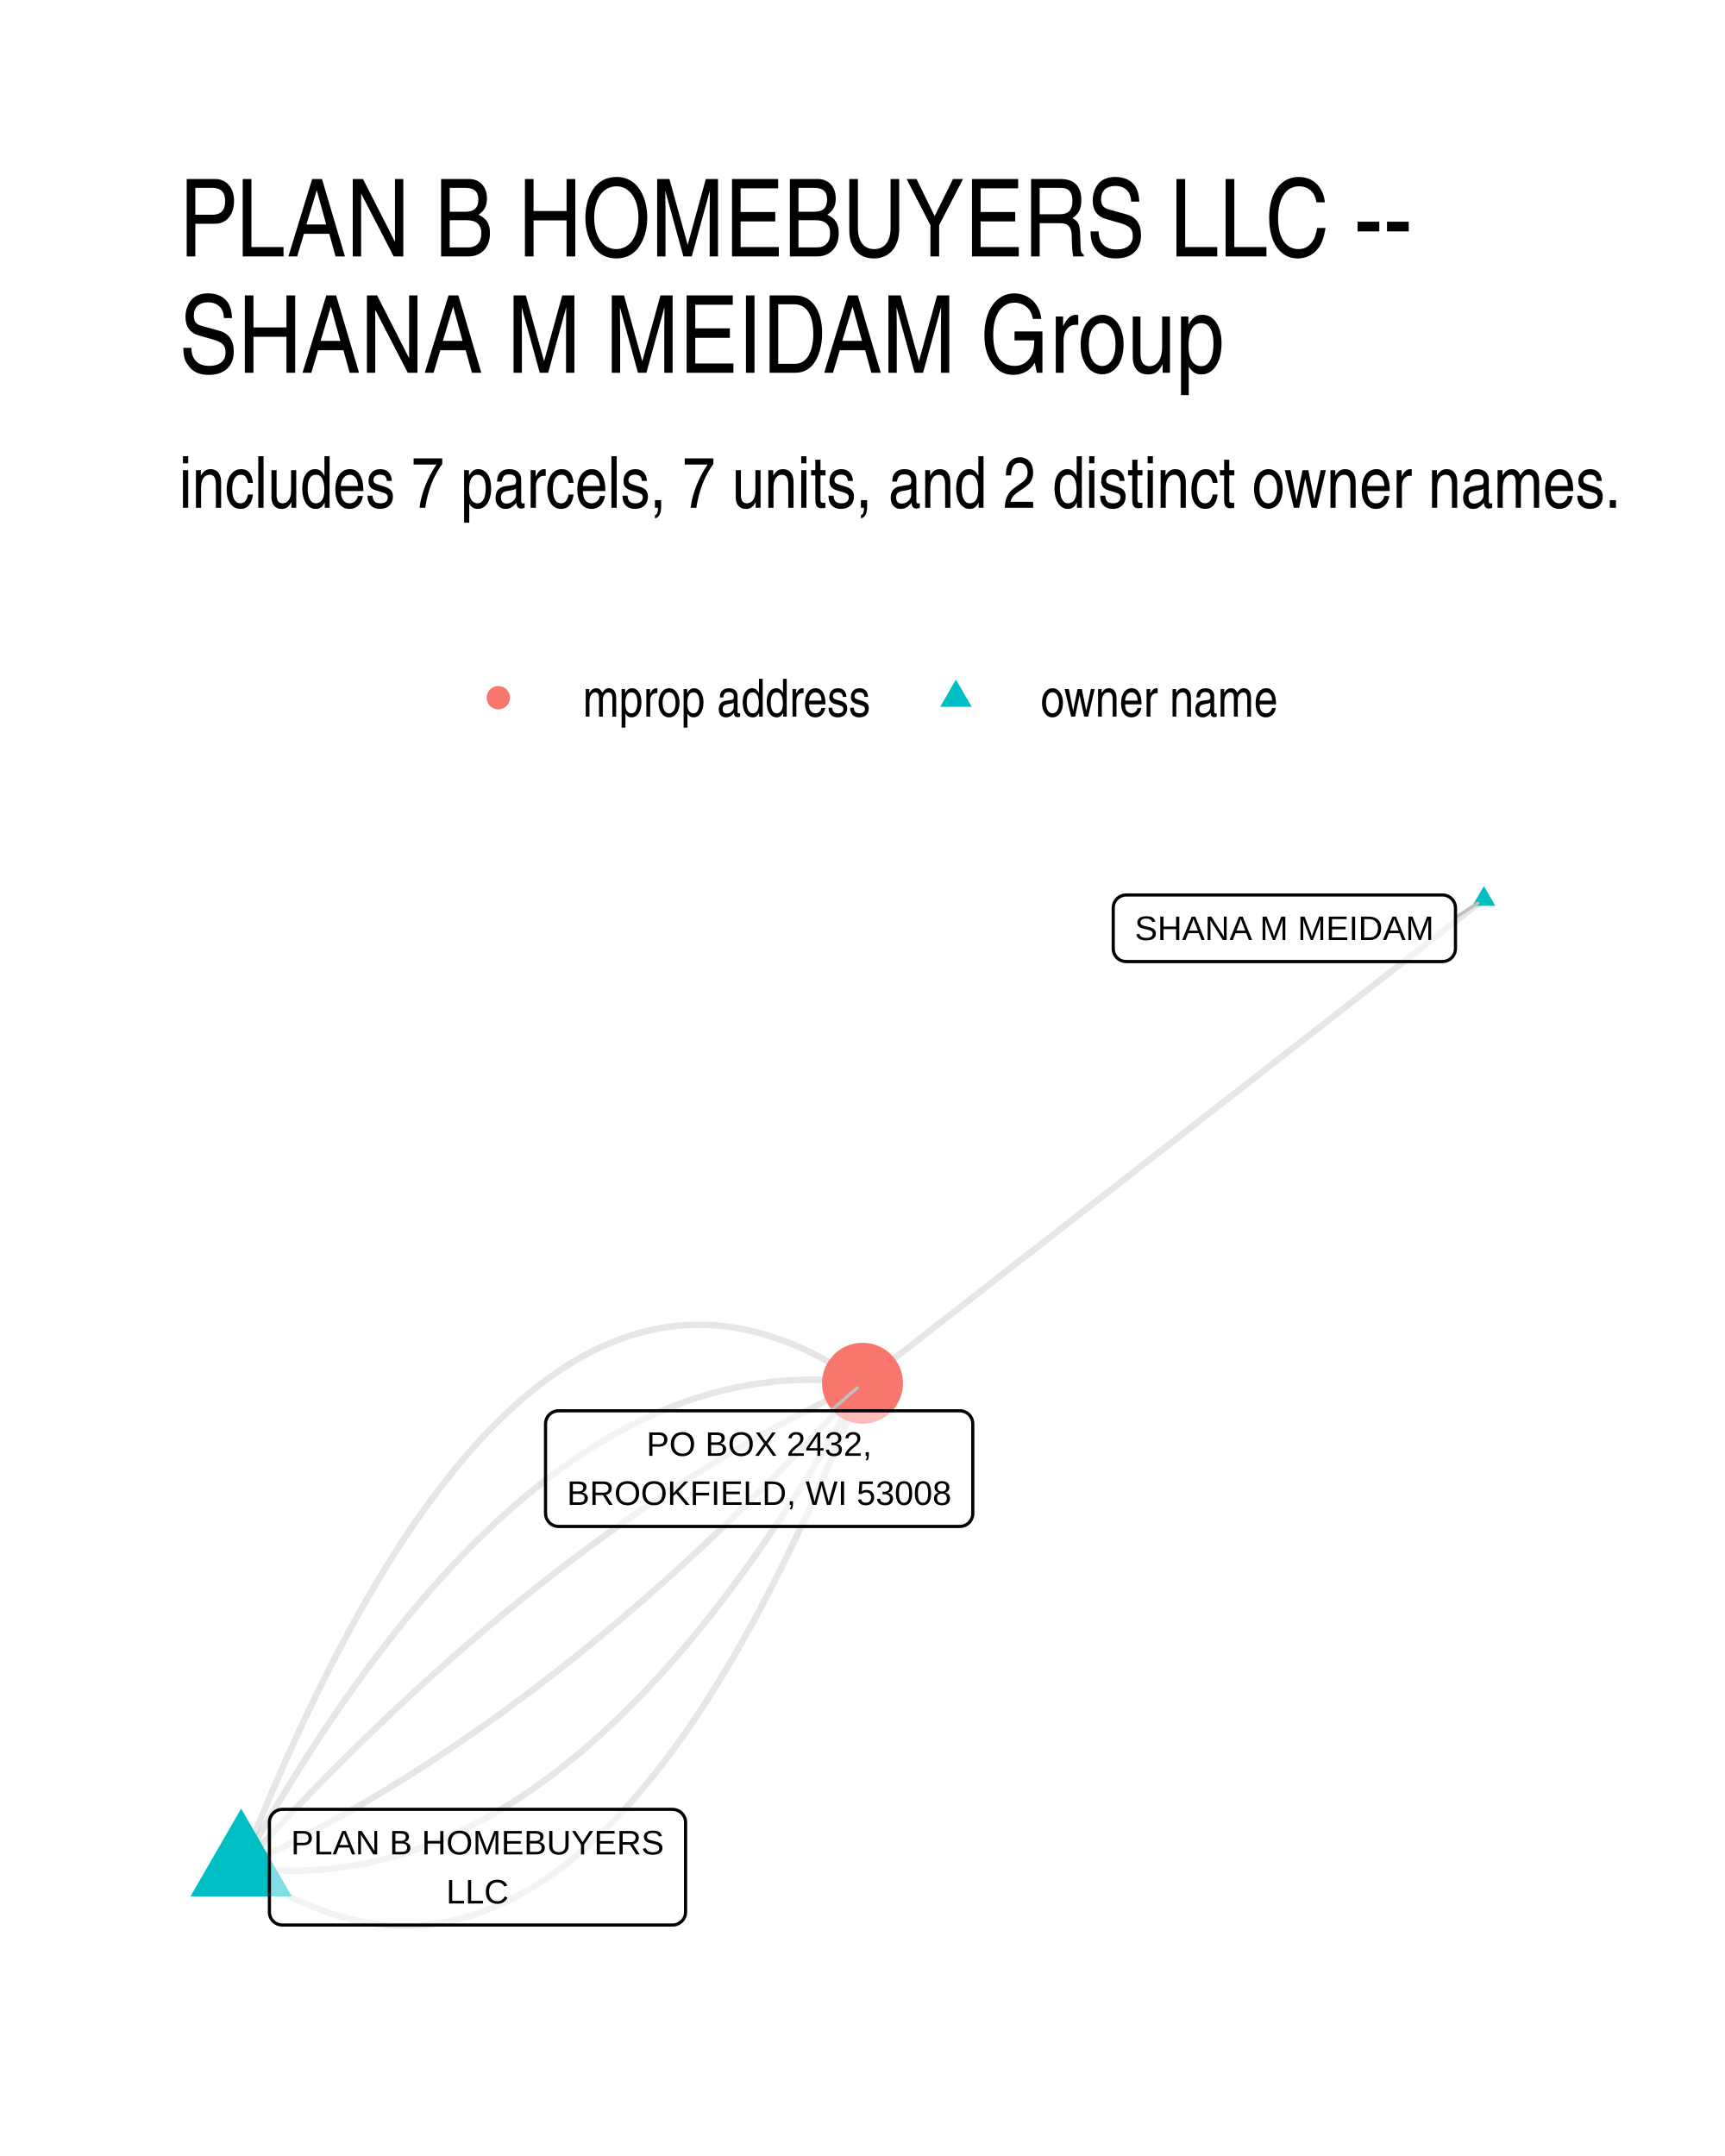
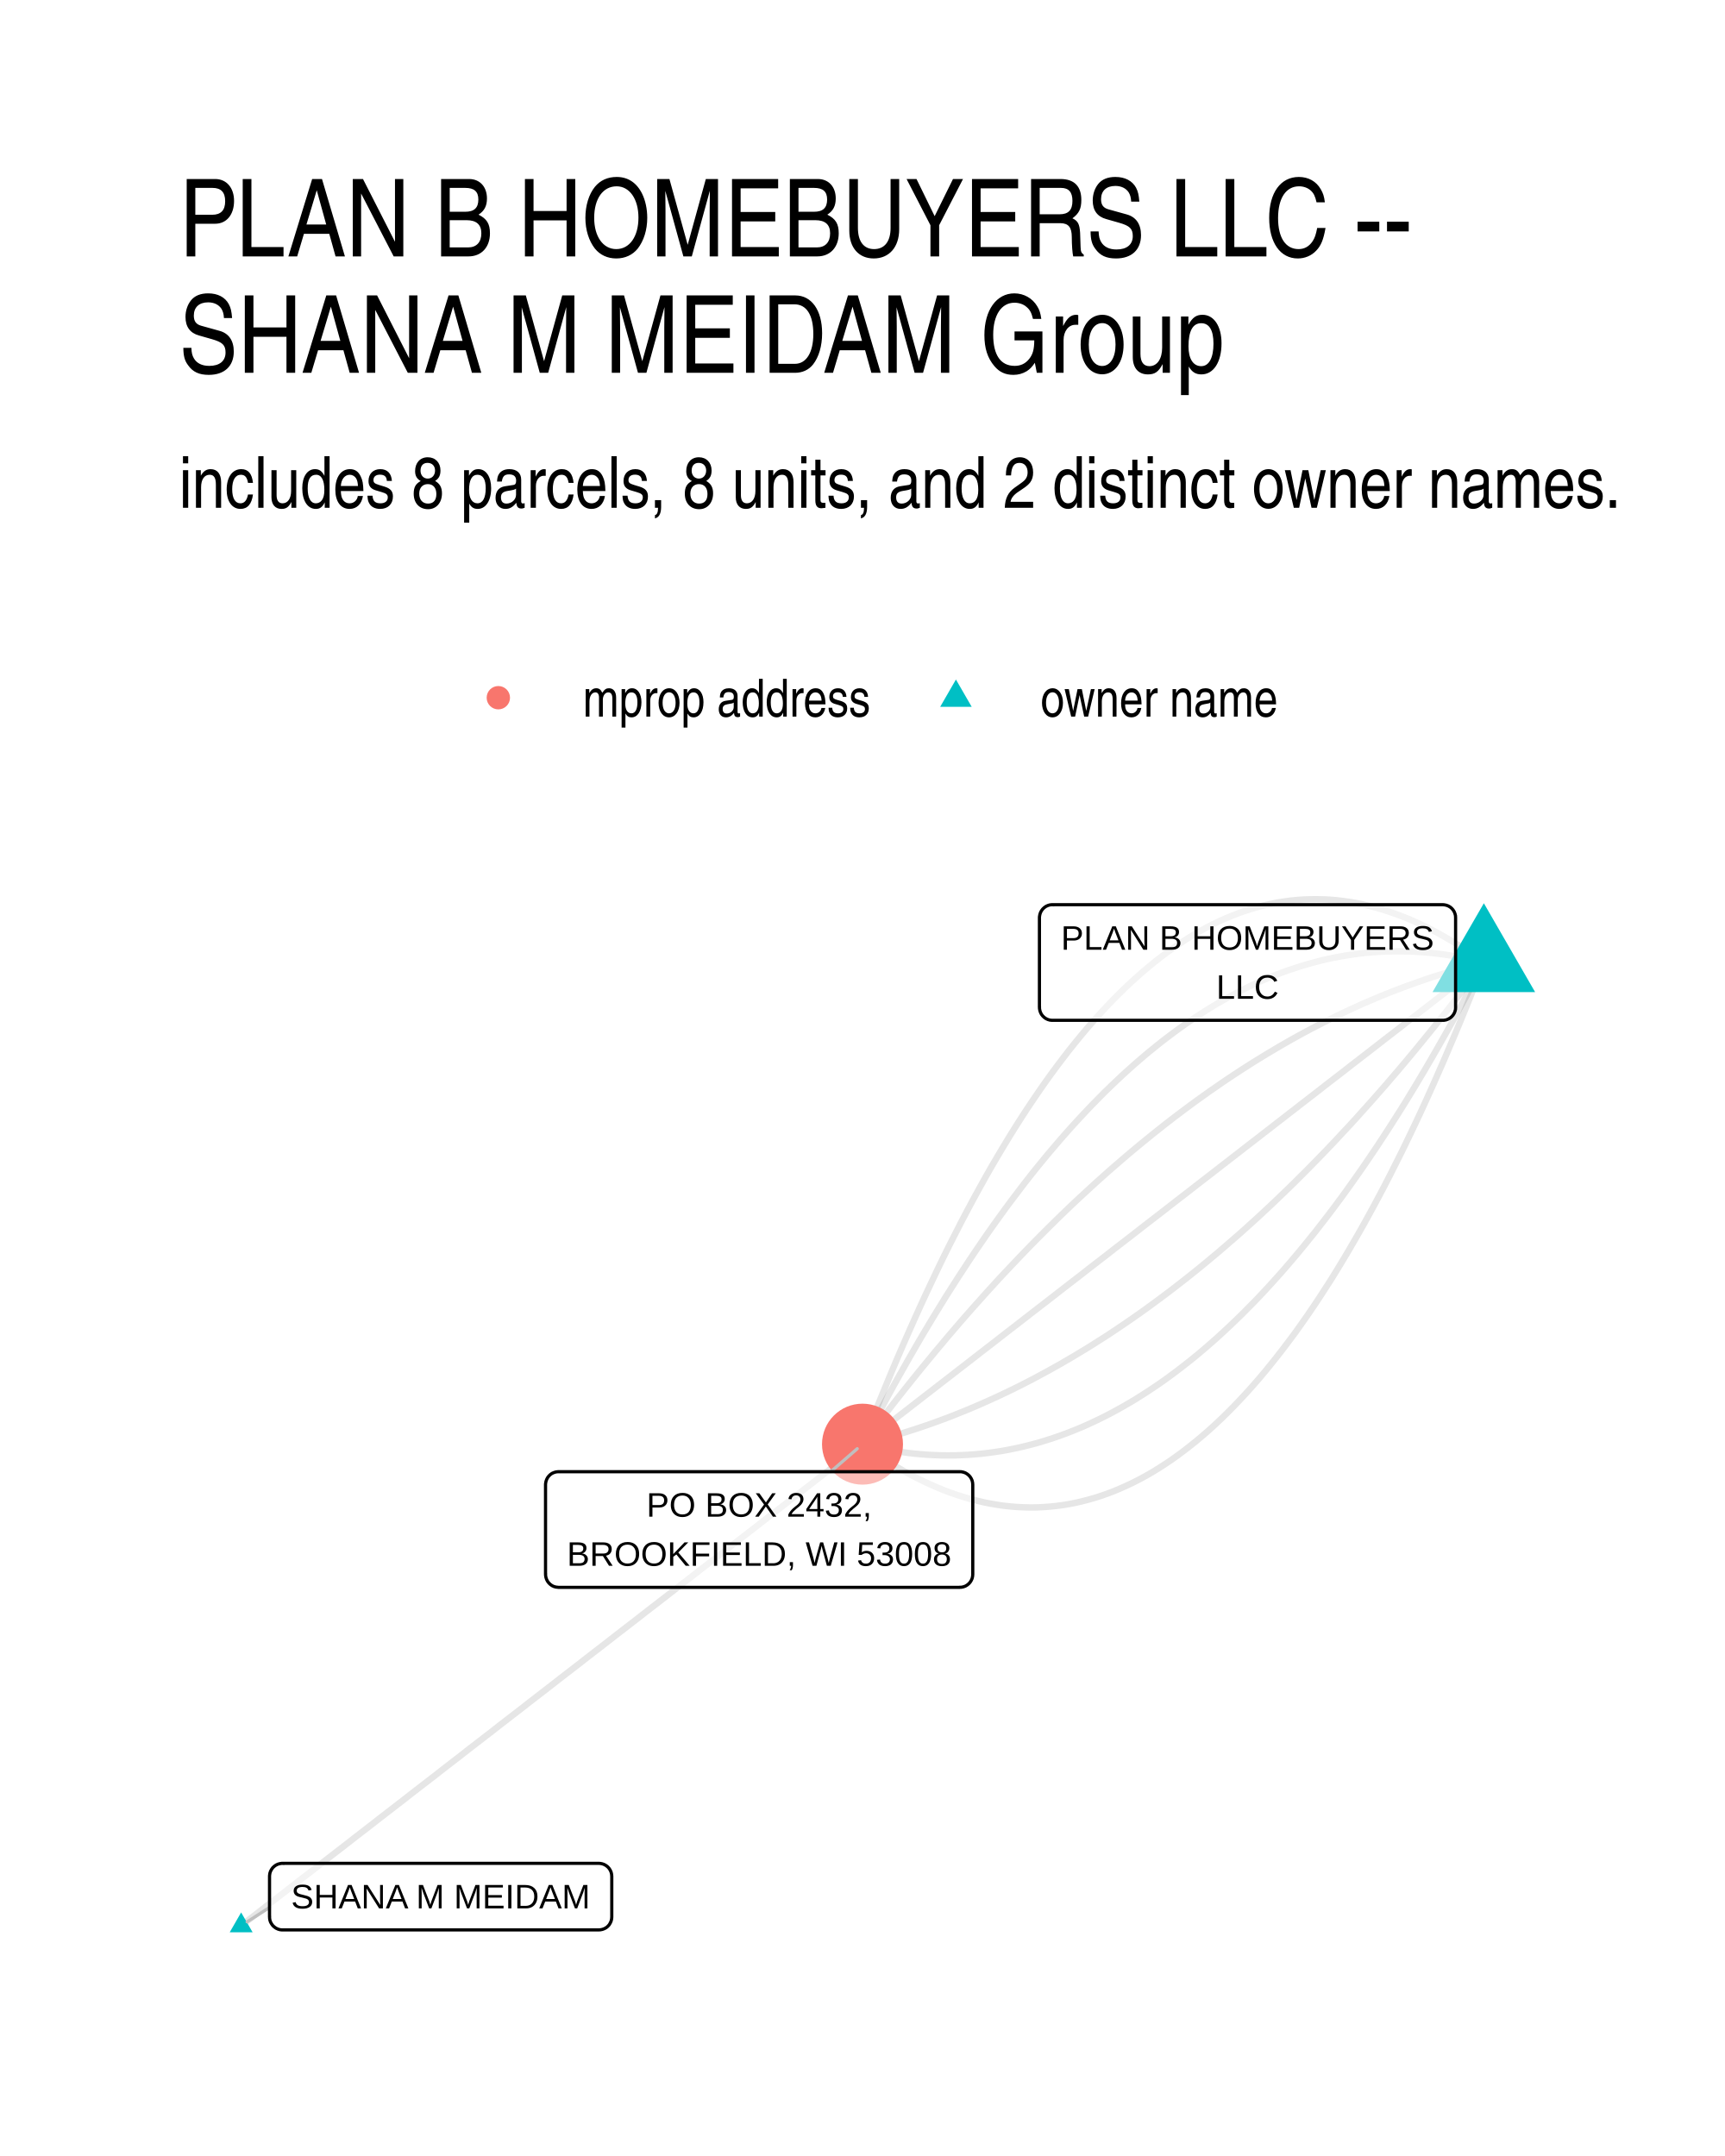
<svg xmlns="http://www.w3.org/2000/svg" width="384" height="480" viewBox="0 0 288 360">
  <g class="svglite">
    <defs>
      <style>.svglite line,.svglite polyline,.svglite polygon,.svglite path,.svglite circle{fill:none;stroke:#000000;stroke-linecap:round;stroke-linejoin:round;stroke-miterlimit:10.00}.svglite text{white-space:pre}.svglite g.glyphgroup path{fill:inherit;stroke:none}</style>
    </defs>
    <rect width="100%" height="100%" style="stroke-linecap:round;stroke-linejoin:round;stroke-miterlimit:10.00;stroke:none;fill:#FFFFFF" />
    <defs>
      <clipPath id="cpMC4wMHwyODguMDB8MC4wMHwzNjAuMDA=">
        <path d="M0 0h288v360H0z" />
      </clipPath>
    </defs>
    <g clip-path="url(#cpMC4wMHwyODguMDB8MC4wMHwzNjAuMDA=)">
      <path d="M0 0h288v360H0z" style="stroke-width:1.07;stroke:none;fill:#FFFFFF" />
    </g>
    <defs>
      <clipPath id="cpMjkuODl8MjU4LjExfDE0MS41OHwzMzAuMTE=">
        <path d="M29.89 141.58h228.22v188.53H29.89z" />
      </clipPath>
    </defs>
    <g clip-path="url(#cpMjkuODl8MjU4LjExfDE0MS41OHwzMzAuMTE=)">
-       <path d="m247.74 150.15-1.05.81-1.05.82-1.05.82-1.04.81-1.05.82-1.05.82-1.05.81-1.04.82-1.05.81-1.05.82-1.05.82-1.05.81-1.04.82-1.05.82-1.05.81-1.05.82-1.05.82-1.04.81-1.05.82-1.05.82-1.05.81-1.04.82-1.05.81-1.05.82-1.05.82-1.05.81-1.04.82-1.05.82-1.05.81-1.05.82-1.05.82-1.04.81-1.05.82-1.05.81-1.05.82-1.04.82-1.05.81-1.05.82-1.05.82-1.05.81-1.04.82-1.05.82-1.05.81-1.05.82-1.05.82-1.04.81-1.05.82-1.05.81-1.05.82-1.04.82-1.05.81-1.05.82-1.05.82-1.05.81-1.04.82-1.05.82-1.05.81-1.05.82-1.05.82-1.04.81-1.05.82-1.05.81-1.05.82-1.04.82-1.05.81-1.05.82-1.05.82-1.05.81-1.04.82-1.05.82-1.05.81-1.05.82-1.05.81-1.04.82-1.05.82-1.05.81-1.05.82-1.04.82-1.05.81-1.05.82-1.05.82-1.05.81-1.04.82-1.05.82-1.05.81-1.05.82-1.05.81-1.04.82-1.05.82-1.05.81-1.05.82-1.04.82-1.05.81-1.05.82-1.05.82-1.05.81-1.04.82-1.05.82-1.05.81M40.26 311.78l1.14.78 1.14.75 1.13.72 1.14.68 1.13.65 1.13.62 1.13.59 1.12.55 1.13.52 1.12.49 1.12.45 1.12.43 1.11.39 1.12.36 1.11.32 1.11.29 1.11.26 1.11.23 1.1.2 1.11.16 1.1.13 1.1.1 1.1.06 1.09.03h1.1l1.09-.03 1.09-.07 1.09-.1 1.09-.13 1.08-.16 1.08-.2 1.09-.23 1.07-.26 1.08-.29 1.08-.33 1.07-.36 1.07-.39 1.07-.43 1.07-.45 1.07-.49 1.06-.53 1.07-.55 1.06-.59 1.06-.62 1.05-.65 1.06-.69 1.05-.72 1.05-.75 1.05-.78 1.05-.82 1.05-.85 1.04-.88 1.04-.91 1.04-.95 1.04-.98 1.04-1.01 1.03-1.05 1.04-1.07 1.03-1.11 1.03-1.15 1.03-1.17 1.02-1.21 1.02-1.24 1.03-1.27 1.02-1.31 1.01-1.33 1.02-1.38 1.02-1.4 1.01-1.43 1.01-1.47 1.01-1.5 1-1.54 1.01-1.56 1-1.6 1-1.63 1-1.67 1-1.7 1-1.73.99-1.76.99-1.79.99-1.83.99-1.86.99-1.89.98-1.93.99-1.95.98-2 .98-2.02.97-2.05.98-2.09.97-2.12.97-2.16.97-2.18.97-2.22.97-2.25.96-2.29.96-2.31.97-2.35.95-2.38.96-2.42" style="stroke-width:1.07;stroke:#000000;stroke-opacity:0.10;stroke-linecap:butt" />
-       <path d="m40.26 311.78 1.1.14 1.11.12 1.1.11 1.1.08 1.09.06 1.1.05 1.1.02 1.09.01 1.09-.01 1.1-.04 1.09-.05 1.09-.07 1.09-.09 1.09-.12 1.08-.13 1.09-.15 1.08-.17 1.09-.19 1.08-.21 1.08-.23 1.08-.25 1.08-.26 1.08-.29 1.07-.31 1.08-.33 1.07-.34 1.08-.37 1.07-.38 1.07-.41 1.07-.42 1.07-.45 1.07-.46 1.07-.49 1.06-.5 1.07-.52 1.06-.54 1.06-.57 1.06-.58 1.06-.6 1.06-.62 1.06-.64 1.06-.66 1.05-.68 1.06-.7 1.05-.72 1.05-.73 1.05-.76 1.05-.78 1.05-.79 1.05-.82 1.05-.84 1.04-.85 1.05-.88 1.04-.89 1.04-.92 1.04-.93 1.04-.95 1.04-.98 1.04-.99 1.04-1.01 1.03-1.03 1.04-1.05 1.03-1.07 1.03-1.09 1.03-1.11 1.03-1.13 1.03-1.15 1.03-1.17 1.03-1.19 1.02-1.2 1.03-1.23 1.02-1.25 1.02-1.27 1.03-1.28 1.02-1.31 1.01-1.32 1.02-1.35 1.02-1.36 1.01-1.38 1.02-1.41 1.01-1.42 1.01-1.44 1.01-1.46 1.01-1.49 1.01-1.5 1.01-1.52 1.01-1.54 1-1.56 1.01-1.58 1-1.6 1-1.62 1-1.63 1-1.66 1-1.68 1-1.7 1-1.71.99-1.74 1-1.75.99-1.78" style="stroke-width:1.07;stroke:#000000;stroke-opacity:0.10;stroke-linecap:butt" />
-       <path d="m40.26 311.78 1.07-.5 1.06-.5 1.07-.51 1.06-.52 1.07-.52 1.06-.53 1.07-.54 1.06-.54 1.06-.55 1.07-.55 1.06-.56 1.06-.57 1.06-.58 1.06-.58 1.06-.59 1.06-.59 1.06-.6 1.06-.61 1.06-.61 1.06-.62 1.06-.63 1.06-.63 1.06-.64 1.05-.65 1.06-.65 1.06-.66 1.06-.67 1.05-.67 1.06-.68 1.05-.69 1.06-.69 1.05-.7 1.06-.7 1.05-.72 1.05-.71 1.06-.73 1.05-.73 1.05-.74 1.05-.74 1.05-.75 1.06-.76 1.05-.77 1.05-.77 1.05-.77 1.05-.79 1.05-.79 1.05-.79 1.04-.81 1.05-.81 1.05-.81 1.05-.83 1.04-.82 1.05-.84 1.05-.84 1.04-.85 1.05-.86 1.04-.86 1.05-.87 1.04-.87 1.05-.88 1.04-.89 1.05-.9 1.04-.9 1.04-.9 1.04-.92 1.05-.92 1.04-.93 1.04-.93 1.04-.94 1.04-.95 1.04-.95 1.04-.96 1.04-.97 1.04-.97 1.04-.98 1.03-.98 1.04-1 1.04-1 1.04-1 1.03-1.01 1.04-1.02 1.04-1.03 1.03-1.03 1.04-1.04 1.03-1.04 1.04-1.05 1.03-1.06 1.03-1.06 1.04-1.07 1.03-1.08 1.03-1.08 1.04-1.09 1.03-1.1 1.03-1.1 1.03-1.11 1.03-1.12 1.03-1.12 1.03-1.13 1.03-1.14M40.26 311.78l1.03-1.14 1.03-1.13 1.03-1.12 1.03-1.12 1.03-1.11 1.04-1.1 1.03-1.1 1.03-1.09 1.03-1.08 1.04-1.08 1.03-1.07 1.03-1.06 1.04-1.06 1.03-1.05 1.04-1.05 1.03-1.03 1.04-1.04 1.03-1.02 1.04-1.02 1.04-1.01 1.03-1.01 1.04-.99 1.04-1 1.04-.98 1.03-.98 1.04-.98 1.04-.96 1.04-.96 1.04-.95 1.04-.95 1.04-.94 1.05-.93 1.04-.93 1.04-.92 1.04-.92 1.04-.9 1.05-.91 1.04-.89 1.04-.89 1.05-.88 1.04-.87 1.05-.87 1.04-.86 1.05-.86 1.04-.85 1.05-.84 1.05-.84 1.04-.83 1.05-.82 1.05-.81 1.05-.81 1.05-.81 1.05-.79 1.05-.79 1.04-.79 1.05-.78 1.06-.77 1.05-.76 1.05-.76 1.05-.75 1.05-.74 1.05-.74 1.06-.73 1.05-.73 1.05-.72 1.06-.71 1.05-.7 1.06-.7 1.05-.69 1.06-.69 1.05-.68 1.06-.67 1.05-.67 1.06-.66 1.06-.65 1.05-.65 1.06-.64 1.06-.63 1.06-.63 1.06-.62 1.06-.61 1.06-.61 1.06-.6 1.06-.59 1.06-.59 1.06-.58 1.06-.58 1.06-.57 1.07-.56 1.06-.55 1.06-.55 1.07-.55 1.06-.53 1.06-.53 1.07-.52 1.06-.52 1.07-.51 1.06-.5 1.07-.5" style="stroke-width:1.07;stroke:#000000;stroke-opacity:0.10;stroke-linecap:butt" />
-       <path d="m40.26 311.78.99-1.78 1-1.75.99-1.74 1-1.72 1-1.69 1-1.68 1-1.66 1-1.64 1-1.61 1-1.6 1.01-1.58 1-1.56 1.01-1.54 1.01-1.52 1.01-1.51 1.01-1.48 1.01-1.46 1.01-1.44 1.01-1.42 1.02-1.41 1.01-1.38 1.02-1.37 1.02-1.34 1.02-1.32 1.02-1.31 1.02-1.29 1.02-1.26 1.02-1.25 1.03-1.23 1.02-1.2 1.03-1.19 1.03-1.17 1.03-1.15 1.03-1.13 1.03-1.11 1.03-1.09 1.03-1.07 1.04-1.05 1.03-1.03 1.04-1.01 1.04-1 1.04-.97 1.04-.95 1.04-.94 1.04-.91 1.04-.89 1.05-.88 1.04-.85 1.05-.84 1.05-.82 1.05-.79 1.05-.78 1.05-.76 1.05-.74 1.06-.71 1.05-.7 1.06-.68 1.05-.66 1.06-.64 1.06-.62 1.06-.6 1.06-.58 1.06-.57 1.07-.54 1.06-.52 1.07-.5 1.06-.49 1.07-.46 1.07-.45 1.07-.42 1.07-.41 1.07-.38 1.08-.37 1.07-.34 1.08-.33 1.08-.31 1.07-.29 1.08-.27 1.08-.24 1.08-.23 1.09-.21 1.08-.19 1.08-.17 1.09-.15 1.09-.14 1.09-.11 1.08-.09 1.09-.07 1.1-.05 1.09-.04 1.09-.01h1.1l1.09.03 1.1.04 1.1.07 1.1.08 1.1.11 1.1.12 1.1.14" style="stroke-width:1.07;stroke:#000000;stroke-opacity:0.10;stroke-linecap:butt" />
-       <path d="m40.26 311.78.96-2.42.96-2.38.96-2.35.96-2.31.96-2.29.97-2.25.97-2.22.97-2.19.97-2.15.97-2.12.98-2.09.98-2.05.98-2.03.98-1.99.98-1.95.98-1.93.99-1.89.99-1.86.99-1.83.99-1.79 1-1.77.99-1.73 1-1.69 1-1.67 1-1.63 1-1.6 1.01-1.56 1.01-1.54 1-1.5 1.01-1.47 1.02-1.43 1.01-1.41 1.02-1.37 1.02-1.34 1.02-1.3 1.02-1.27 1.02-1.24 1.03-1.21 1.02-1.18 1.03-1.14 1.04-1.11 1.03-1.08 1.03-1.04 1.04-1.01 1.04-.98 1.04-.95 1.04-.91 1.05-.88 1.04-.85 1.05-.82 1.05-.78 1.05-.75 1.05-.72 1.06-.69 1.06-.65 1.06-.62 1.06-.59 1.06-.55 1.06-.53 1.07-.49 1.07-.45 1.07-.43 1.07-.39 1.07-.36 1.08-.33 1.08-.29 1.08-.26 1.08-.23 1.08-.2 1.09-.16 1.08-.13 1.09-.1 1.09-.07 1.1-.03h1.09l1.1.03 1.09.06 1.1.1 1.11.13 1.1.16 1.1.2 1.11.22 1.11.26 1.11.3 1.11.32 1.12.36 1.12.39 1.11.42 1.13.46 1.12.49 1.12.52 1.13.55 1.12.59 1.13.62 1.14.65 1.13.68 1.13.72 1.14.75 1.14.78" style="stroke-width:1.07;stroke:#000000;stroke-opacity:0.10;stroke-linecap:butt" />
-       <path d="m247.74 147.94 1.91 3.31h-3.83zM40.26 301.99l8.47 14.68H31.79z" style="stroke-width:0.71;stroke:none;fill:#00BFC4" />
-       <circle cx="144" cy="230.97" r="6.76" style="stroke-width:0.71;stroke:none;fill:#F8766D" />
-       <path d="m243 153.19 3.74-2.4M138.7 235.57l4.42-3.84" style="stroke-width:0.53;stroke:#BFBFBF" />
-       <path d="M188.02 160.56h52.82l-.09-.01.35-.01.34-.07.32-.12.31-.18.26-.22.24-.26.18-.29.14-.32.08-.34.03-.34h0v-6.8h0l-.03-.35-.08-.34-.14-.31-.18-.3-.24-.26-.26-.22-.31-.17-.32-.13-.34-.07-.26-.01h-52.82l.26.01-.35-.01-.34.04-.33.1-.32.15-.28.2-.26.24-.2.27-.17.31-.11.33-.05.35-.01.17v6.8l.01-.18v.35l.05.34.11.33.17.31.2.28.26.24.28.2.32.15.33.09.34.04z" style="stroke-width:0.53;fill:#FFFFFF;fill-opacity:0.50" />
-       <text x="214.43" y="156.96" lengthAdjust="spacingAndGlyphs" style="font-size:5.69px;font-family:&quot;Liberation Sans&quot;" text-anchor="middle" textLength="49.94">SHANA M MEIDAM</text>
-       <path d="M47.14 321.43h65.16-.09l.35-.01.34-.07.32-.13.3-.17.27-.22.23-.26.19-.29.14-.32.08-.34.03-.35h0v-14.99h0l-.03-.35-.08-.33-.14-.32-.19-.3-.23-.26-.27-.22-.3-.17-.32-.12-.34-.07-.26-.02H47.14l.26.02-.35-.02-.35.04-.33.1-.31.15-.29.2-.25.24-.21.28-.16.3-.11.33-.06.35v15.16-.17.35l.06.34.11.33.16.31.21.27.25.24.29.2.31.15.33.1.35.04z" style="stroke-width:0.53;fill:#FFFFFF;fill-opacity:0.50" />
-       <text x="79.72" y="309.64" lengthAdjust="spacingAndGlyphs" style="font-size:5.69px;font-family:&quot;Liberation Sans&quot;" text-anchor="middle" textLength="62.28">PLAN B HOMEBUYERS</text>
-       <text x="79.72" y="317.83" lengthAdjust="spacingAndGlyphs" style="font-size:5.69px;font-family:&quot;Liberation Sans&quot;" text-anchor="middle" textLength="10.42">LLC</text>
-       <path d="M93.24 254.88h67.01-.09l.35-.02.34-.07.33-.12.3-.17.27-.22.23-.26.18-.3.14-.32.08-.33.03-.35h0v-14.99h0l-.03-.35-.08-.34-.14-.32-.18-.29-.23-.26-.27-.22-.3-.17-.33-.13-.34-.07-.26-.01H93.24l.27.01-.35-.01-.35.04-.33.1-.32.15-.28.2-.25.24-.21.27-.16.31-.11.33-.06.34-.01.18v14.99l.01-.17v.34l.06.35.11.33.16.3.21.28.25.24.28.2.32.15.33.1.35.04z" style="stroke-width:0.53;fill:#FFFFFF;fill-opacity:0.50" />
-       <text x="126.75" y="243.09" lengthAdjust="spacingAndGlyphs" style="font-size:5.69px;font-family:&quot;Liberation Sans&quot;" text-anchor="middle" textLength="37.59">PO BOX 2432,</text>
-       <text x="126.75" y="251.28" lengthAdjust="spacingAndGlyphs" style="font-size:5.69px;font-family:&quot;Liberation Sans&quot;" text-anchor="middle" textLength="64.12">BROOKFIELD, WI 53008</text>
+       <path d="m247.74 160.72-1.14-.83-1.14-.79-1.14-.75-1.14-.73-1.13-.69-1.13-.65-1.13-.63-1.13-.59-1.13-.55-1.12-.53-1.12-.49-1.12-.45-1.12-.42-1.12-.39-1.11-.36-1.12-.32-1.11-.29-1.11-.26-1.1-.22-1.11-.19-1.1-.15-1.1-.13-1.1-.09-1.1-.05-1.1-.02-1.09.01-1.09.04-1.09.08-1.09.11-1.09.15-1.08.17-1.08.22-1.08.24-1.08.28-1.08.31-1.07.35-1.07.37-1.08.42-1.06.44-1.07.48-1.07.51-1.06.55-1.06.58-1.06.61-1.06.64-1.05.68-1.06.71-1.05.75-1.05.78-1.05.81-1.04.85-1.05.88-1.04.91-1.04.94-1.04.98-1.03 1.02-1.04 1.04-1.03 1.08-1.03 1.11-1.03 1.15-1.03 1.18-1.02 1.21-1.02 1.25-1.03 1.28-1.01 1.31-1.02 1.35-1.02 1.38-1.01 1.41-1.01 1.45-1.01 1.48-1.01 1.51-1.01 1.55-1 1.58-1 1.61-1 1.65-1 1.68-1 1.71-.99 1.75-.99 1.78-.99 1.81-.99 1.85-.99 1.88-.98 1.92-.99 1.94-.98 1.98-.98 2.02-.97 2.05-.98 2.08-.97 2.11-.97 2.15-.97 2.18-.97 2.21-.97 2.25-.96 2.28-.96 2.32-.96 2.34-.96 2.39-.96 2.41-.95 2.45" style="stroke-width:1.07;stroke:#000000;stroke-opacity:0.10;stroke-linecap:butt" />
+       <path d="m40.26 321.54 1.05-.81 1.05-.81 1.05-.81 1.04-.82 1.05-.81 1.05-.81 1.05-.81 1.04-.81 1.05-.82 1.05-.81 1.05-.81 1.05-.81 1.04-.82 1.05-.81 1.05-.81 1.05-.81 1.05-.81 1.04-.82 1.05-.81 1.05-.81 1.05-.81 1.04-.82 1.05-.81 1.05-.81 1.05-.81 1.05-.81 1.04-.82 1.05-.81 1.05-.81 1.05-.81 1.05-.81 1.04-.82 1.05-.81 1.05-.81 1.05-.81 1.04-.82 1.05-.81 1.05-.81 1.05-.81 1.05-.81 1.04-.82 1.05-.81 1.05-.81 1.05-.81 1.05-.81 1.04-.82 1.05-.81 1.05-.81 1.05-.81 1.05-.82 1.04-.81 1.05-.81 1.05-.81 1.05-.81 1.04-.82 1.05-.81 1.05-.81 1.05-.81 1.05-.82 1.04-.81 1.05-.81 1.05-.81 1.05-.81 1.05-.82 1.04-.81 1.05-.81 1.05-.81 1.05-.81 1.04-.82 1.05-.81 1.05-.81 1.05-.81 1.05-.82 1.04-.81 1.05-.81 1.05-.81 1.05-.81 1.05-.82 1.04-.81 1.05-.81 1.05-.81 1.05-.81 1.04-.82 1.05-.81 1.05-.81 1.05-.81 1.05-.82 1.04-.81 1.05-.81 1.05-.81 1.05-.81 1.05-.82 1.04-.81 1.05-.81 1.05-.81 1.05-.82 1.04-.81 1.05-.81 1.05-.81m103.74-80.42-1.11-.28-1.11-.26-1.11-.23-1.11-.21-1.1-.19-1.1-.17-1.11-.14-1.1-.13-1.1-.1-1.1-.07-1.09-.06-1.1-.03-1.1-.01-1.09.01-1.09.03-1.09.06-1.09.07-1.09.1-1.09.13-1.09.14-1.08.17-1.08.19-1.09.21-1.08.23-1.08.26-1.08.28-1.07.3-1.08.32-1.07.35-1.08.36-1.07.39-1.07.41-1.07.44-1.07.45-1.06.48-1.07.5-1.06.53-1.07.54-1.06.57-1.06.59-1.06.61-1.06.64-1.05.65-1.06.68-1.05.7-1.06.73-1.05.74-1.05.77-1.05.79-1.05.81-1.04.84-1.05.85-1.04.88-1.04.9-1.05.93-1.04.94-1.03.97-1.04.99-1.04 1.01-1.03 1.04-1.04 1.06-1.03 1.08-1.03 1.1-1.03 1.12-1.03 1.15-1.03 1.17-1.02 1.19-1.03 1.21-1.02 1.23-1.03 1.26-1.02 1.28-1.02 1.3-1.01 1.33-1.02 1.34-1.02 1.37-1.01 1.39-1.02 1.42-1.01 1.43-1.01 1.46-1.01 1.48-1.01 1.5-1 1.53-1.01 1.54-1 1.57-1.01 1.59-1 1.62-1 1.63-1 1.66-1 1.68-.99 1.7-1 1.73-.99 1.75-1 1.77-.99 1.79-.99 1.81-.99 1.84-.99 1.86-.98 1.88-.99 1.9" style="stroke-width:1.07;stroke:#000000;stroke-opacity:0.10;stroke-linecap:butt" />
+       <path d="m247.74 160.72-1.08.26-1.08.28-1.08.29-1.07.3-1.08.31-1.08.33-1.07.33-1.08.34-1.07.36-1.07.37-1.08.38-1.07.39-1.07.4-1.07.41-1.07.42-1.07.43-1.07.45-1.07.46-1.07.46-1.06.48-1.07.49-1.06.5-1.07.51-1.06.53-1.07.53-1.06.55-1.06.55-1.07.57-1.06.58-1.06.59-1.06.6-1.06.61-1.05.63-1.06.63-1.06.65-1.06.65-1.05.67-1.06.68-1.05.69-1.06.7-1.05.71-1.05.73-1.06.73-1.05.75-1.05.75-1.05.77-1.05.78-1.05.79-1.05.8-1.05.81-1.04.83-1.05.83-1.04.85-1.05.85-1.04.87-1.05.88-1.04.89-1.04.9-1.05.91-1.04.93-1.04.93-1.04.95-1.04.96-1.04.96-1.04.98-1.03.99-1.04 1-1.04 1.02-1.03 1.02-1.04 1.04-1.03 1.04-1.04 1.06-1.03 1.07-1.03 1.08-1.03 1.09-1.04 1.1-1.03 1.11-1.03 1.13-1.03 1.13-1.02 1.15-1.03 1.15-1.03 1.17-1.03 1.18-1.02 1.19-1.03 1.2-1.02 1.22-1.03 1.22-1.02 1.24-1.02 1.24-1.03 1.26-1.02 1.27-1.02 1.28-1.02 1.29-1.02 1.3-1.02 1.31-1.02 1.33-1.02 1.33-1.01 1.35-1.02 1.36" style="stroke-width:1.07;stroke:#000000;stroke-opacity:0.10;stroke-linecap:butt" />
+       <path d="m247.74 160.72-1.05.81-1.05.81-1.05.81-1.04.81-1.05.82-1.05.81-1.05.81-1.04.81-1.05.82-1.05.81-1.05.81-1.05.81-1.04.82-1.05.81-1.05.81-1.05.81-1.05.82-1.04.81-1.05.81-1.05.81-1.05.81-1.04.82-1.05.81-1.05.81-1.05.81-1.05.82-1.04.81-1.05.81-1.05.81-1.05.82-1.05.81-1.04.81-1.05.81-1.05.82-1.05.81-1.04.81-1.05.81-1.05.81-1.05.82-1.05.81-1.04.81-1.05.81-1.05.82-1.05.81-1.05.81-1.04.81-1.05.82-1.05.81-1.05.81-1.04.81-1.05.82-1.05.81-1.05.81-1.05.81-1.04.81-1.05.82-1.05.81-1.05.81-1.05.81-1.04.82-1.05.81-1.05.81-1.05.81-1.04.82-1.05.81-1.05.81-1.05.81-1.05.82-1.04.81-1.05.81-1.05.81-1.05.81-1.05.82-1.04.81-1.05.81-1.05.81-1.05.82-1.04.81-1.05.81-1.05.81-1.05.82-1.05.81-1.04.81-1.05.81-1.05.82-1.05.81-1.05.81-1.04.81-1.05.81-1.05.82-1.05.81-1.04.81-1.05.81-1.05.82-1.05.81-1.05.81-1.04.81-1.05.82-1.05.81" style="stroke-width:1.07;stroke:#000000;stroke-opacity:0.10;stroke-linecap:butt" />
+       <path d="m247.74 160.72-1.02 1.35-1.02 1.35-1.01 1.33-1.02 1.33-1.02 1.31-1.02 1.3-1.02 1.29-1.02 1.28-1.02 1.27-1.03 1.26-1.02 1.25-1.02 1.23-1.03 1.23-1.02 1.21-1.03 1.2-1.02 1.19-1.03 1.18-1.03 1.17-1.03 1.16-1.03 1.14-1.02 1.14-1.03 1.12-1.04 1.11-1.03 1.11-1.03 1.09-1.03 1.08-1.03 1.06-1.04 1.06-1.03 1.05-1.04 1.03-1.03 1.03-1.04 1.01-1.04 1-1.03.99-1.04.98-1.04.97-1.04.96-1.04.94-1.04.94-1.04.92-1.05.91-1.04.9-1.04.89-1.05.88-1.04.87-1.05.86-1.04.84-1.05.84-1.05.82-1.04.81-1.05.8-1.05.79-1.05.78-1.05.77-1.05.76-1.05.74-1.06.74-1.05.72-1.05.71-1.06.71-1.05.69-1.06.67-1.05.67-1.06.66-1.06.64-1.06.64-1.06.62-1.05.61-1.06.6-1.06.59-1.07.58-1.06.57-1.06.56-1.06.54-1.07.54-1.06.52-1.07.51-1.06.5-1.07.49-1.07.48-1.06.47-1.07.45-1.07.45-1.07.43-1.07.43-1.07.41-1.07.4-1.07.39-1.08.38-1.07.36-1.07.36-1.08.34-1.07.34-1.08.32-1.08.31-1.07.3-1.08.29-1.08.28-1.08.27" style="stroke-width:1.07;stroke:#000000;stroke-opacity:0.10;stroke-linecap:butt" />
+       <path d="m247.74 160.72-.99 1.9-.98 1.88-.99 1.86-.99 1.83-.99 1.82-.99 1.79-1 1.77-.99 1.74-1 1.73-.99 1.7-1 1.68-1 1.66-1 1.64-1 1.61-1.01 1.59-1 1.57-1.01 1.55-1 1.52-1.01 1.5-1.01 1.48-1.01 1.46-1.02 1.44-1.01 1.41-1.01 1.39-1.02 1.37-1.02 1.35-1.02 1.32-1.01 1.3-1.03 1.28-1.02 1.26-1.02 1.23-1.03 1.22-1.02 1.19-1.03 1.17-1.03 1.14-1.03 1.13-1.03 1.1-1.03 1.08-1.04 1.05-1.03 1.04-1.04 1.01-1.04.99-1.04.97-1.04.95-1.04.92-1.04.9-1.04.88-1.05.86-1.05.83-1.04.81-1.05.79-1.05.77-1.05.75-1.06.72-1.05.7-1.06.68-1.05.66-1.06.63-1.06.61-1.06.59-1.06.57-1.07.55-1.06.52-1.07.5-1.06.48-1.07.46-1.07.43-1.07.41-1.07.39-1.08.37-1.07.34-1.08.33-1.08.3-1.07.27-1.08.26-1.08.23-1.09.22-1.08.19-1.09.16-1.08.15-1.09.12-1.09.1-1.09.08-1.09.05-1.09.04-1.09.01-1.1-.01-1.1-.04-1.09-.05-1.1-.08-1.1-.1-1.1-.12-1.11-.15-1.1-.16-1.11-.19-1.1-.21-1.11-.24-1.11-.25-1.11-.28" style="stroke-width:1.07;stroke:#000000;stroke-opacity:0.10;stroke-linecap:butt" />
+       <path d="m247.74 160.72-.96 2.44-.95 2.42-.96 2.38-.96 2.35-.96 2.31-.97 2.28-.96 2.25-.97 2.21-.97 2.19-.97 2.14-.97 2.12-.98 2.08-.98 2.05-.97 2.01-.99 1.98-.98 1.95-.98 1.91-.99 1.88-.99 1.85-.99 1.81-.99 1.78-1 1.75-.99 1.71-1 1.68-1 1.65-1 1.62-1.01 1.58-1 1.54-1.01 1.52-1.01 1.48-1.01 1.44-1.01 1.42-1.02 1.37-1.02 1.35-1.02 1.31-1.02 1.28-1.02 1.25-1.02 1.21-1.03 1.18-1.03 1.15-1.03 1.11-1.03 1.08-1.04 1.05-1.03 1.01-1.04.98-1.04.95-1.05.91-1.04.88-1.05.84-1.04.81-1.05.78-1.05.75-1.06.71-1.05.68-1.06.65-1.06.61-1.06.58-1.06.54-1.07.51-1.07.48-1.07.45-1.07.41-1.07.38-1.07.34-1.08.31-1.08.28-1.08.25-1.08.21-1.09.18-1.08.14-1.09.11-1.09.08-1.09.05-1.09.01-1.1-.03-1.1-.05-1.1-.09-1.1-.12-1.1-.16-1.11-.19-1.1-.22-1.11-.26-1.11-.28-1.12-.33-1.11-.35-1.12-.39-1.12-.42-1.12-.46-1.12-.49-1.12-.52-1.13-.56-1.13-.59-1.13-.62-1.13-.66-1.13-.69-1.14-.72-1.14-.76-1.14-.79-1.14-.82" style="stroke-width:1.07;stroke:#000000;stroke-opacity:0.10;stroke-linecap:butt" />
+       <path d="m247.74 150.82 8.56 14.84h-17.13zM40.26 319.33l1.92 3.32h-3.83z" style="stroke-width:0.71;stroke:none;fill:#00BFC4" />
+       <circle cx="144" cy="241.14" r="6.76" style="stroke-width:0.71;stroke:none;fill:#F8766D" />
+       <path d="m45 318.5-3.74 2.4m97.44-75.16 4.42-3.84" style="stroke-width:0.53;stroke:#BFBFBF" />
+       <path d="M175.7 170.37h65.16-.08l.34-.01.35-.07.32-.13.3-.17.27-.22.23-.26.19-.3.13-.31.09-.34.02-.35h0v-14.99h0l-.02-.35-.09-.33-.13-.32-.19-.3-.23-.26-.27-.22-.3-.17-.32-.12-.35-.07-.26-.02H175.7l.26.02-.34-.02-.35.04-.33.1-.32.15-.28.2-.25.24-.21.28-.16.3-.11.33-.06.35-.01.17v14.99l.01-.17v.34l.06.35.11.33.16.31.21.27.25.24.28.2.32.15.33.1.35.04z" style="stroke-width:0.53;fill:#FFFFFF;fill-opacity:0.50" />
+       <text x="208.28" y="158.58" lengthAdjust="spacingAndGlyphs" style="font-size:5.69px;font-family:&quot;Liberation Sans&quot;" text-anchor="middle" textLength="62.28">PLAN B HOMEBUYERS</text>
+       <text x="208.28" y="166.77" lengthAdjust="spacingAndGlyphs" style="font-size:5.69px;font-family:&quot;Liberation Sans&quot;" text-anchor="middle" textLength="10.42">LLC</text>
+       <path d="M47.16 322.25h52.82-.09l.35-.02.34-.07.32-.12.31-.17.27-.22.23-.26.18-.3.14-.32.08-.33.03-.35h0v-6.8h0l-.03-.34-.08-.34-.14-.32-.18-.29-.23-.26-.27-.22-.31-.18-.32-.12-.34-.07-.26-.02H47.16l.26.02-.35-.02-.34.05-.33.09-.32.15-.28.2-.26.24-.2.28-.17.31-.11.33-.05.34-.01.17v6.8l.01-.17v.34l.05.35.11.33.17.3.2.28.26.24.28.2.32.15.33.1.34.04z" style="stroke-width:0.53;fill:#FFFFFF;fill-opacity:0.50" />
+       <text x="73.57" y="318.65" lengthAdjust="spacingAndGlyphs" style="font-size:5.69px;font-family:&quot;Liberation Sans&quot;" text-anchor="middle" textLength="49.94">SHANA M MEIDAM</text>
+       <path d="M93.24 265.05h67.01l-.09-.01.35-.01.34-.07.33-.12.3-.18.27-.22.23-.26.18-.29.14-.32.08-.34.03-.34h0V247.9h0l-.03-.35-.08-.34-.14-.32-.18-.29-.23-.26-.27-.22-.3-.18-.33-.12-.34-.07-.26-.01H93.24l.27.01-.35-.01-.35.04-.33.1-.32.14-.28.2-.25.24-.21.28-.16.31-.11.33-.06.34-.01.18v14.99l.01-.18v.35l.06.34.11.33.16.31.21.28.25.24.28.2.32.15.33.09.35.04z" style="stroke-width:0.53;fill:#FFFFFF;fill-opacity:0.50" />
+       <text x="126.75" y="253.25" lengthAdjust="spacingAndGlyphs" style="font-size:5.69px;font-family:&quot;Liberation Sans&quot;" text-anchor="middle" textLength="37.59">PO BOX 2432,</text>
+       <text x="126.75" y="261.45" lengthAdjust="spacingAndGlyphs" style="font-size:5.69px;font-family:&quot;Liberation Sans&quot;" text-anchor="middle" textLength="64.12">BROOKFIELD, WI 53008</text>
    </g>
    <g clip-path="url(#cpMC4wMHwyODguMDB8MC4wMHwzNjAuMDA=)">
      <circle cx="83.2" cy="116.5" r="1.95" style="stroke-width:0.71;stroke:none;fill:#F8766D" />
      <path d="m159.6 113.46 2.63 4.56h-5.26z" style="stroke-width:0.71;stroke:none;fill:#00BFC4" />
      <text x="97.32" y="119.66" lengthAdjust="spacingAndGlyphs" style="font-size:8.80px;font-weight:0;font-family:&quot;Nimbus Sans Narrow&quot;" textLength="48.16">mprop address</text>
      <text x="173.72" y="119.66" lengthAdjust="spacingAndGlyphs" style="font-size:8.80px;font-weight:0;font-family:&quot;Nimbus Sans Narrow&quot;" textLength="39.72">owner name</text>
-       <text x="29.89" y="84.79" lengthAdjust="spacingAndGlyphs" style="font-size:12.00px;font-weight:0;font-family:&quot;Nimbus Sans Narrow&quot;" textLength="241.17">includes 7 parcels, 7 units, and 2 distinct owner names.</text>
+       <text x="29.89" y="84.79" lengthAdjust="spacingAndGlyphs" style="font-size:12.00px;font-weight:0;font-family:&quot;Nimbus Sans Narrow&quot;" textLength="241.17">includes 8 parcels, 8 units, and 2 distinct owner names.</text>
      <text x="29.89" y="42.81" lengthAdjust="spacingAndGlyphs" style="font-size:18.00px;font-weight:0;font-family:&quot;Nimbus Sans Narrow&quot;" textLength="211.55">PLAN B HOMEBUYERS LLC --</text>
      <text x="29.89" y="62.25" lengthAdjust="spacingAndGlyphs" style="font-size:18.00px;font-weight:0;font-family:&quot;Nimbus Sans Narrow&quot;" textLength="181.22">SHANA M MEIDAM Group</text>
    </g>
  </g>
</svg>
